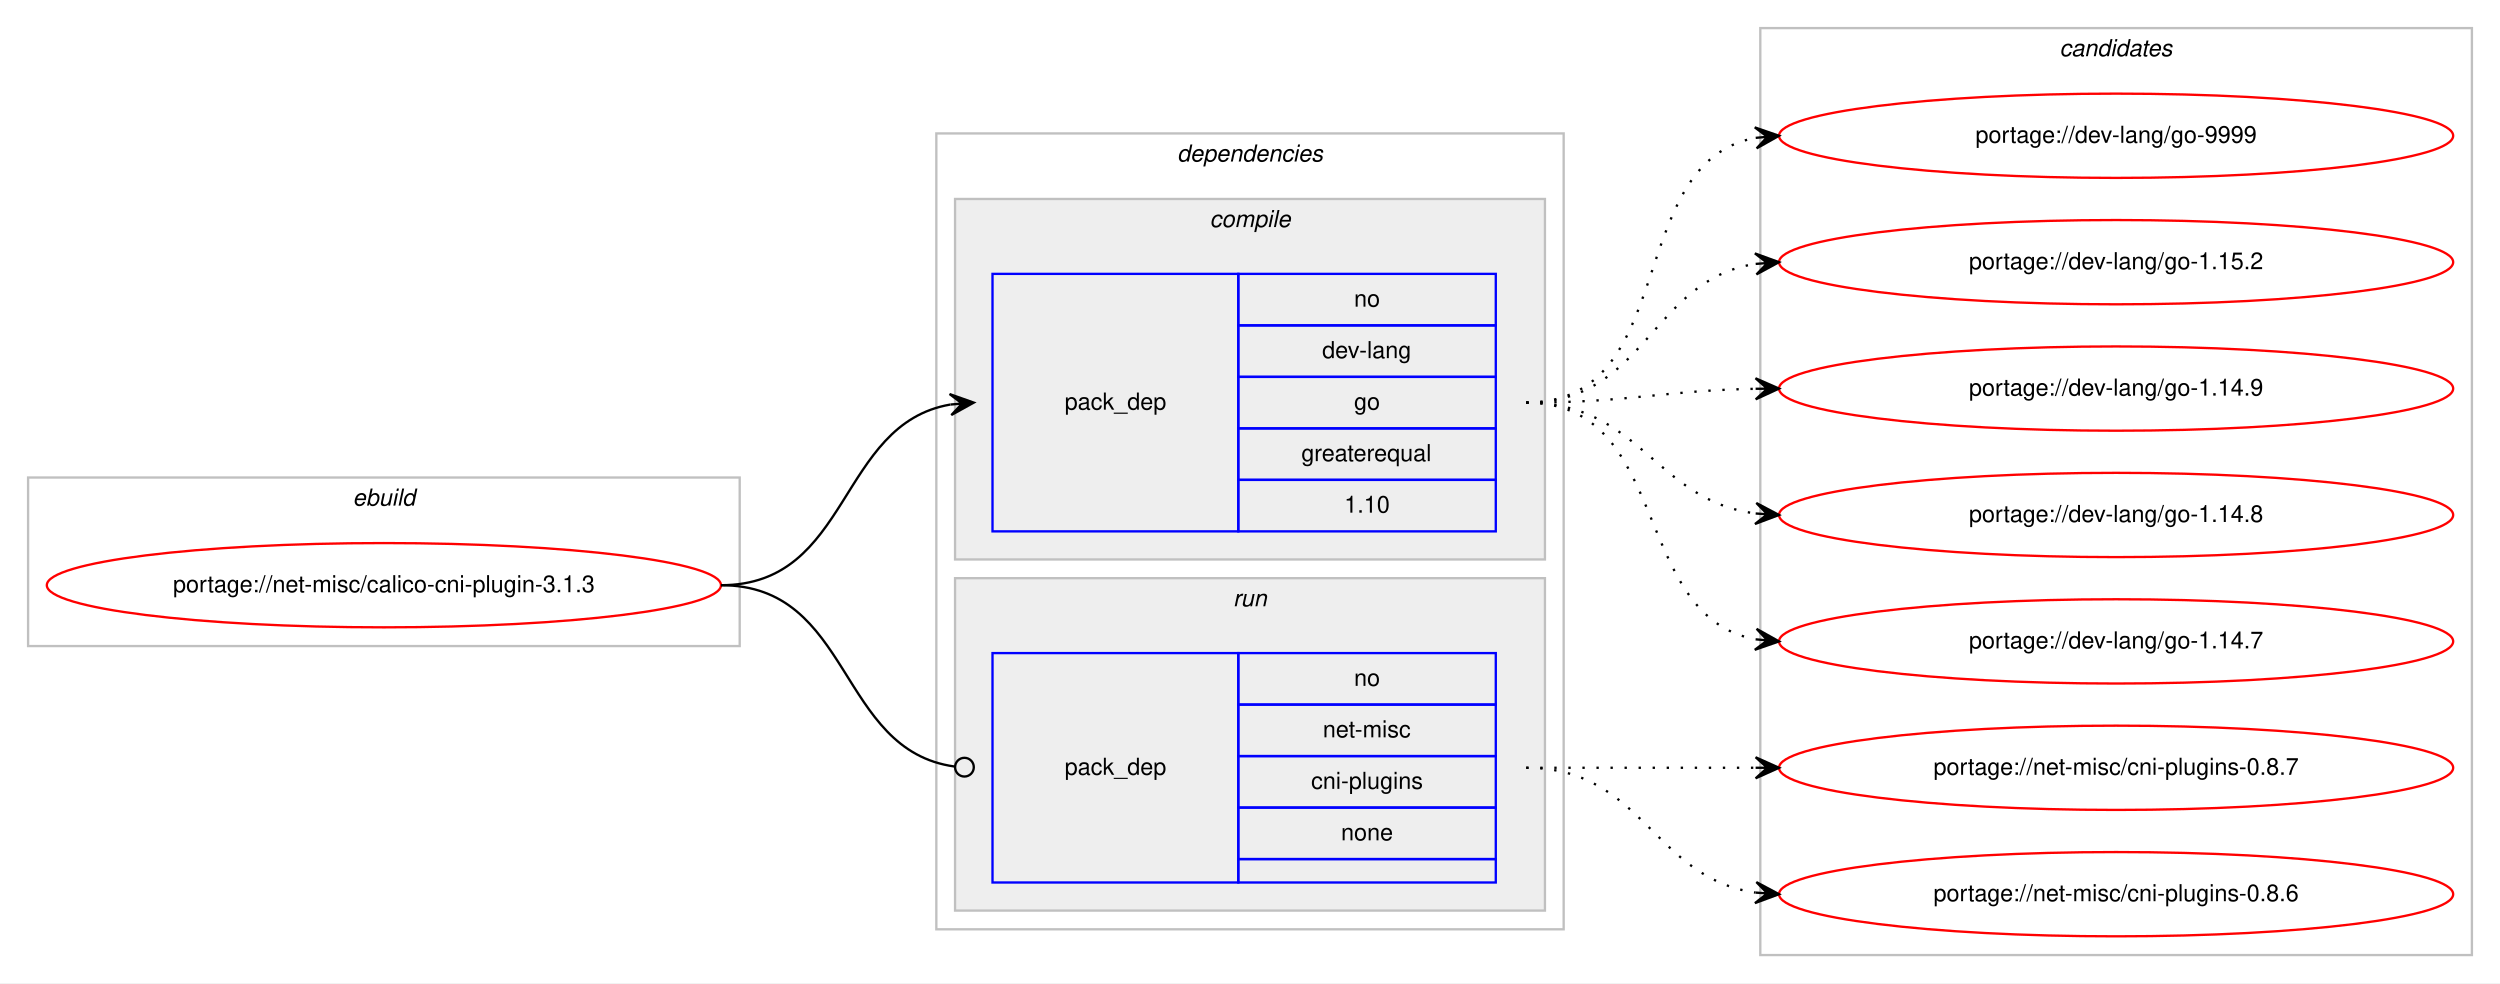
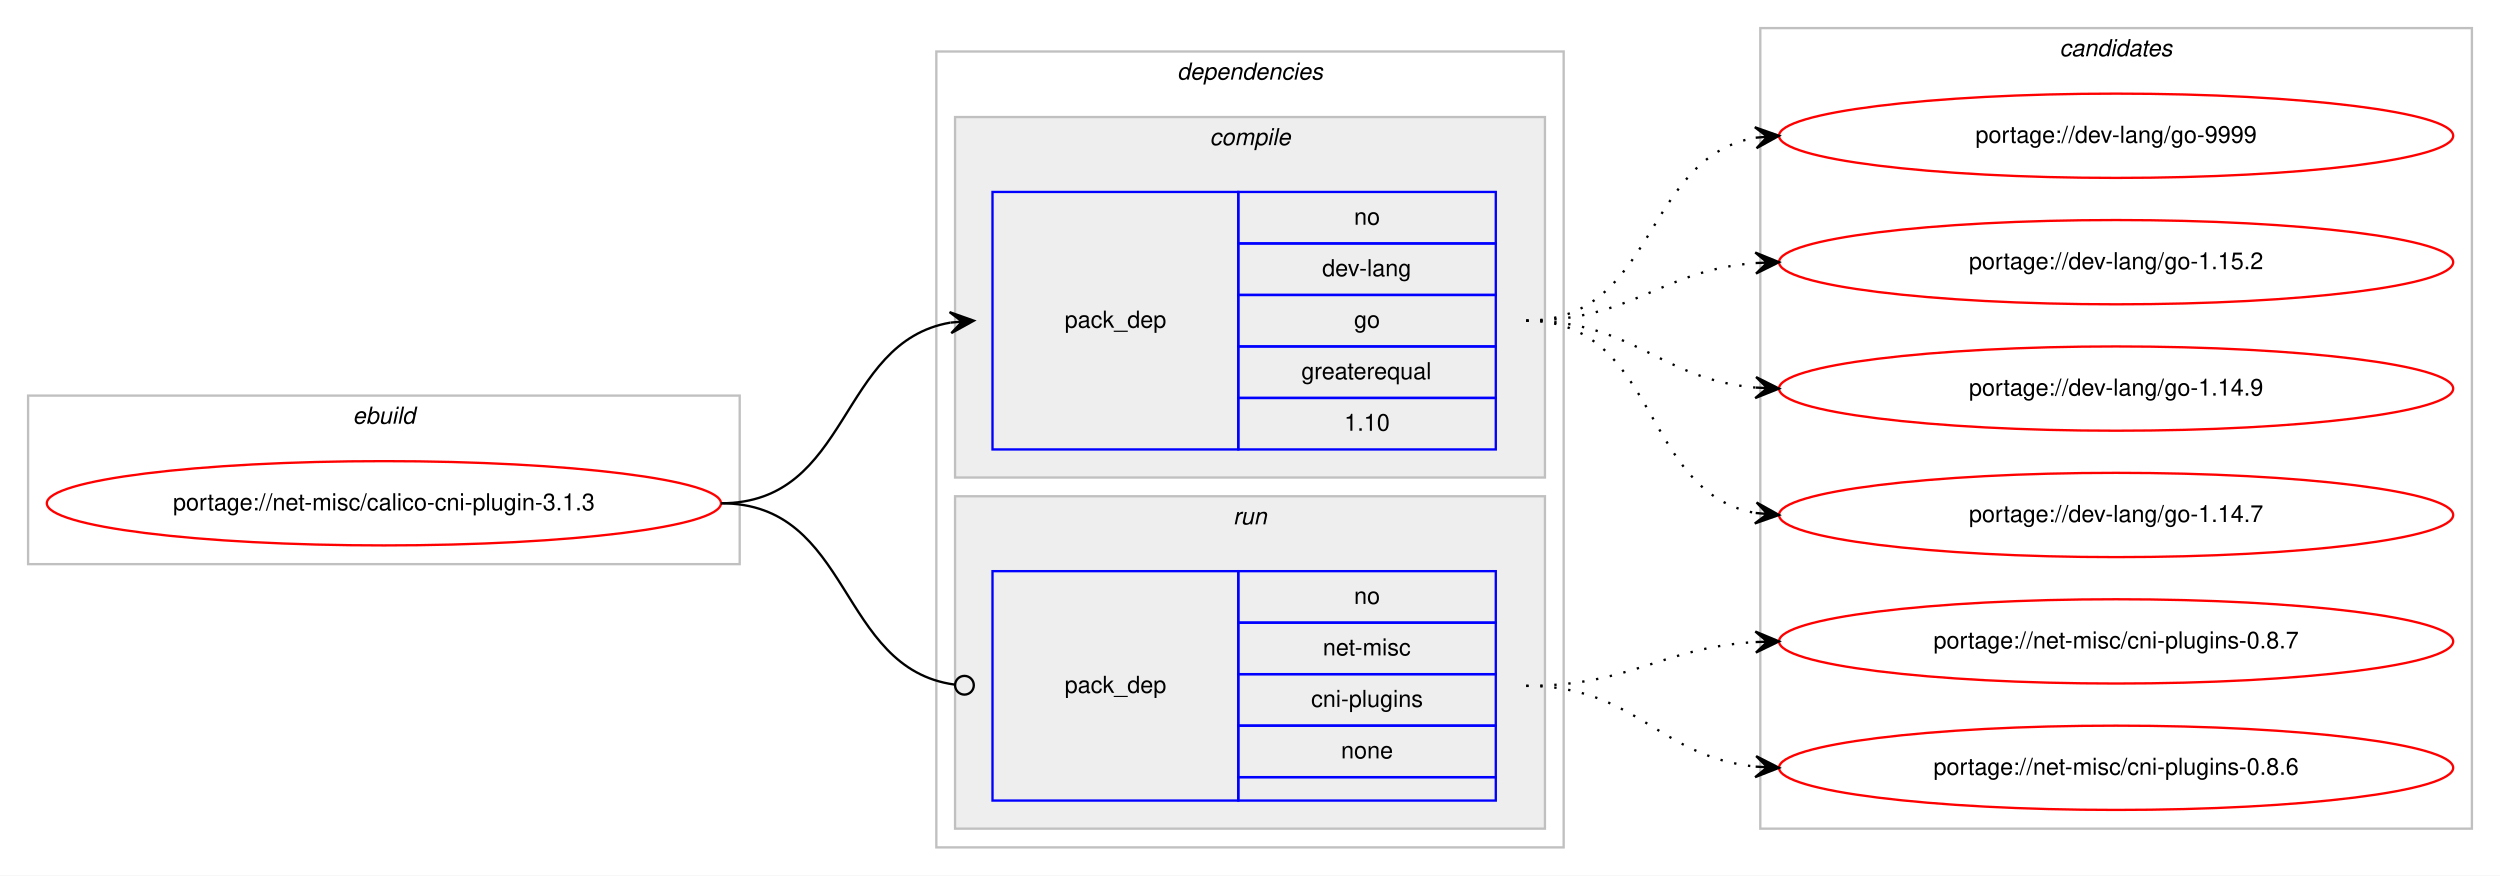
- <svg xmlns="http://www.w3.org/2000/svg" xmlns:xlink="http://www.w3.org/1999/xlink" width="1068pt" height="420pt" viewBox="0.00 0.00 1068.00 420.00">
-   <g id="graph0" class="graph" transform="scale(1 1) rotate(0) translate(4 416)">
-     <polygon fill="#ffffff" stroke="transparent" points="-4,4 -4,-416 1064,-416 1064,4 -4,4" />
+ <svg xmlns="http://www.w3.org/2000/svg" xmlns:xlink="http://www.w3.org/1999/xlink" width="1068pt" height="374pt" viewBox="0.00 0.00 1068.00 374.00">
+   <g id="graph0" class="graph" transform="scale(1 1) rotate(0) translate(4 370)">
+     <polygon fill="#ffffff" stroke="transparent" points="-4,4 -4,-370 1064,-370 1064,4 -4,4" />
    <g id="clust1" class="cluster">
-       <polygon fill="none" stroke="#c0c0c0" points="8,-140 8,-212 312,-212 312,-140 8,-140" />
-       <text text-anchor="start" x="146.663" y="-200" font-family="Helvetica,sans-Serif" font-style="italic" font-size="10.00" fill="#000000">ebuild</text>
+       <polygon fill="none" stroke="#c0c0c0" points="8,-129 8,-201 312,-201 312,-129 8,-129" />
+       <text text-anchor="start" x="146.663" y="-189" font-family="Helvetica,sans-Serif" font-style="italic" font-size="10.00" fill="#000000">ebuild</text>
    </g>
    <g id="clust2" class="cluster">
-       <polygon fill="none" stroke="#c0c0c0" points="396,-19 396,-359 664,-359 664,-19 396,-19" />
-       <text text-anchor="start" x="498.875" y="-347" font-family="Helvetica,sans-Serif" font-style="italic" font-size="10.00" fill="#000000">dependencies</text>
+       <polygon fill="none" stroke="#c0c0c0" points="396,-8 396,-348 664,-348 664,-8 396,-8" />
+       <text text-anchor="start" x="498.875" y="-336" font-family="Helvetica,sans-Serif" font-style="italic" font-size="10.00" fill="#000000">dependencies</text>
    </g>
    <g id="clust3" class="cluster">
-       <polygon fill="#eeeeee" stroke="#c0c0c0" points="404,-177 404,-331 656,-331 656,-177 404,-177" />
-       <text text-anchor="start" x="512.778" y="-319" font-family="Helvetica,sans-Serif" font-style="italic" font-size="10.00" fill="#000000">compile</text>
+       <polygon fill="#eeeeee" stroke="#c0c0c0" points="404,-166 404,-320 656,-320 656,-166 404,-166" />
+       <text text-anchor="start" x="512.778" y="-308" font-family="Helvetica,sans-Serif" font-style="italic" font-size="10.00" fill="#000000">compile</text>
    </g>
    <g id="clust6" class="cluster">
-       <polygon fill="#eeeeee" stroke="#c0c0c0" points="404,-27 404,-169 656,-169 656,-27 404,-27" />
-       <text text-anchor="start" x="522.777" y="-157" font-family="Helvetica,sans-Serif" font-style="italic" font-size="10.00" fill="#000000">run</text>
+       <polygon fill="#eeeeee" stroke="#c0c0c0" points="404,-16 404,-158 656,-158 656,-16 404,-16" />
+       <text text-anchor="start" x="522.777" y="-146" font-family="Helvetica,sans-Serif" font-style="italic" font-size="10.00" fill="#000000">run</text>
    </g>
    <g id="clust8" class="cluster">
-       <polygon fill="none" stroke="#c0c0c0" points="748,-8 748,-404 1052,-404 1052,-8 748,-8" />
-       <text text-anchor="start" x="875.824" y="-392" font-family="Helvetica,sans-Serif" font-style="italic" font-size="10.00" fill="#000000">candidates</text>
+       <polygon fill="none" stroke="#c0c0c0" points="748,-16 748,-358 1052,-358 1052,-16 748,-16" />
+       <text text-anchor="start" x="875.824" y="-346" font-family="Helvetica,sans-Serif" font-style="italic" font-size="10.00" fill="#000000">candidates</text>
    </g>
    <g id="node1" class="node">
      <g id="a_node1">
        <a xlink:href="../net-misc/calico-cni-plugin-3.1.3.svg" xlink:title="portage://net-misc/calico-cni-plugin-3.1.3">
-           <ellipse fill="none" stroke="#ff0000" cx="160" cy="-166" rx="144" ry="18" />
-           <text text-anchor="middle" x="160" y="-163" font-family="Helvetica,sans-Serif" font-size="10.00" fill="#000000">portage://net-misc/calico-cni-plugin-3.1.3</text>
+           <ellipse fill="none" stroke="#ff0000" cx="160" cy="-155" rx="144" ry="18" />
+           <text text-anchor="middle" x="160" y="-152" font-family="Helvetica,sans-Serif" font-size="10.00" fill="#000000">portage://net-misc/calico-cni-plugin-3.1.3</text>
        </a>
      </g>
    </g>
    <g id="node2" class="node">
-       <polygon fill="none" stroke="#0000ff" points="420,-189 420,-299 525,-299 525,-189 420,-189" />
-       <text text-anchor="start" x="450.823" y="-241" font-family="Helvetica,sans-Serif" font-size="10.00" fill="#000000">pack_dep</text>
-       <polygon fill="none" stroke="#0000ff" points="525,-277 525,-299 635,-299 635,-277 525,-277" />
-       <text text-anchor="start" x="574.441" y="-285" font-family="Helvetica,sans-Serif" font-size="10.00" fill="#000000">no</text>
-       <polygon fill="none" stroke="#0000ff" points="525,-255 525,-277 635,-277 635,-255 525,-255" />
-       <text text-anchor="start" x="560.828" y="-263" font-family="Helvetica,sans-Serif" font-size="10.00" fill="#000000">dev-lang</text>
-       <polygon fill="none" stroke="#0000ff" points="525,-233 525,-255 635,-255 635,-233 525,-233" />
-       <text text-anchor="start" x="574.441" y="-241" font-family="Helvetica,sans-Serif" font-size="10.00" fill="#000000">go</text>
-       <polygon fill="none" stroke="#0000ff" points="525,-211 525,-233 635,-233 635,-211 525,-211" />
-       <text text-anchor="start" x="551.936" y="-219" font-family="Helvetica,sans-Serif" font-size="10.00" fill="#000000">greaterequal</text>
-       <polygon fill="none" stroke="#0000ff" points="525,-189 525,-211 635,-211 635,-189 525,-189" />
-       <text text-anchor="start" x="570.272" y="-197" font-family="Helvetica,sans-Serif" font-size="10.00" fill="#000000">1.10</text>
+       <polygon fill="none" stroke="#0000ff" points="420,-178 420,-288 525,-288 525,-178 420,-178" />
+       <text text-anchor="start" x="450.823" y="-230" font-family="Helvetica,sans-Serif" font-size="10.00" fill="#000000">pack_dep</text>
+       <polygon fill="none" stroke="#0000ff" points="525,-266 525,-288 635,-288 635,-266 525,-266" />
+       <text text-anchor="start" x="574.441" y="-274" font-family="Helvetica,sans-Serif" font-size="10.00" fill="#000000">no</text>
+       <polygon fill="none" stroke="#0000ff" points="525,-244 525,-266 635,-266 635,-244 525,-244" />
+       <text text-anchor="start" x="560.828" y="-252" font-family="Helvetica,sans-Serif" font-size="10.00" fill="#000000">dev-lang</text>
+       <polygon fill="none" stroke="#0000ff" points="525,-222 525,-244 635,-244 635,-222 525,-222" />
+       <text text-anchor="start" x="574.441" y="-230" font-family="Helvetica,sans-Serif" font-size="10.00" fill="#000000">go</text>
+       <polygon fill="none" stroke="#0000ff" points="525,-200 525,-222 635,-222 635,-200 525,-200" />
+       <text text-anchor="start" x="551.936" y="-208" font-family="Helvetica,sans-Serif" font-size="10.00" fill="#000000">greaterequal</text>
+       <polygon fill="none" stroke="#0000ff" points="525,-178 525,-200 635,-200 635,-178 525,-178" />
+       <text text-anchor="start" x="570.272" y="-186" font-family="Helvetica,sans-Serif" font-size="10.00" fill="#000000">1.10</text>
    </g>
    <g id="edge1" class="edge">
-       <path fill="none" stroke="#000000" d="M304,-166C359.625,-166 353.797,-234.841 401.98,-243.177" />
-       <polygon fill="#000000" stroke="#000000" points="412,-244 401.665,-247.666 407.017,-243.591 402.034,-243.181 402.034,-243.181 402.034,-243.181 407.017,-243.591 402.402,-238.696 412,-244 412,-244" />
+       <path fill="none" stroke="#000000" d="M304,-155C359.625,-155 353.797,-223.841 401.98,-232.177" />
+       <polygon fill="#000000" stroke="#000000" points="412,-233 401.665,-236.666 407.017,-232.591 402.034,-232.181 402.034,-232.181 402.034,-232.181 407.017,-232.591 402.402,-227.696 412,-233 412,-233" />
    </g>
    <g id="node3" class="node">
-       <polygon fill="none" stroke="#0000ff" points="420,-39 420,-137 525,-137 525,-39 420,-39" />
-       <text text-anchor="start" x="450.823" y="-85" font-family="Helvetica,sans-Serif" font-size="10.00" fill="#000000">pack_dep</text>
-       <polygon fill="none" stroke="#0000ff" points="525,-115 525,-137 635,-137 635,-115 525,-115" />
-       <text text-anchor="start" x="574.441" y="-123" font-family="Helvetica,sans-Serif" font-size="10.00" fill="#000000">no</text>
-       <polygon fill="none" stroke="#0000ff" points="525,-93 525,-115 635,-115 635,-93 525,-93" />
-       <text text-anchor="start" x="561.113" y="-101" font-family="Helvetica,sans-Serif" font-size="10.00" fill="#000000">net-misc</text>
-       <polygon fill="none" stroke="#0000ff" points="525,-71 525,-93 635,-93 635,-71 525,-71" />
-       <text text-anchor="start" x="556.11" y="-79" font-family="Helvetica,sans-Serif" font-size="10.00" fill="#000000">cni-plugins</text>
-       <polygon fill="none" stroke="#0000ff" points="525,-49 525,-71 635,-71 635,-49 525,-49" />
-       <text text-anchor="start" x="568.882" y="-57" font-family="Helvetica,sans-Serif" font-size="10.00" fill="#000000">none</text>
-       <polygon fill="none" stroke="#0000ff" points="525,-39 525,-49 635,-49 635,-39 525,-39" />
+       <polygon fill="none" stroke="#0000ff" points="420,-28 420,-126 525,-126 525,-28 420,-28" />
+       <text text-anchor="start" x="450.823" y="-74" font-family="Helvetica,sans-Serif" font-size="10.00" fill="#000000">pack_dep</text>
+       <polygon fill="none" stroke="#0000ff" points="525,-104 525,-126 635,-126 635,-104 525,-104" />
+       <text text-anchor="start" x="574.441" y="-112" font-family="Helvetica,sans-Serif" font-size="10.00" fill="#000000">no</text>
+       <polygon fill="none" stroke="#0000ff" points="525,-82 525,-104 635,-104 635,-82 525,-82" />
+       <text text-anchor="start" x="561.113" y="-90" font-family="Helvetica,sans-Serif" font-size="10.00" fill="#000000">net-misc</text>
+       <polygon fill="none" stroke="#0000ff" points="525,-60 525,-82 635,-82 635,-60 525,-60" />
+       <text text-anchor="start" x="556.11" y="-68" font-family="Helvetica,sans-Serif" font-size="10.00" fill="#000000">cni-plugins</text>
+       <polygon fill="none" stroke="#0000ff" points="525,-38 525,-60 635,-60 635,-38 525,-38" />
+       <text text-anchor="start" x="568.882" y="-46" font-family="Helvetica,sans-Serif" font-size="10.00" fill="#000000">none</text>
+       <polygon fill="none" stroke="#0000ff" points="525,-28 525,-38 635,-38 635,-28 525,-28" />
    </g>
    <g id="edge2" class="edge">
-       <path fill="none" stroke="#000000" d="M304,-166C360.318,-166 353.642,-95.431 403.808,-88.54" />
-       <ellipse fill="none" stroke="#000000" cx="408.009" cy="-88.263" rx="4" ry="4" />
+       <path fill="none" stroke="#000000" d="M304,-155C360.318,-155 353.642,-84.431 403.808,-77.54" />
+       <ellipse fill="none" stroke="#000000" cx="408.009" cy="-77.263" rx="4" ry="4" />
    </g>
    <g id="node4" class="node">
      <g id="a_node4">
        <a xlink:href="../dev-lang/go-9999.svg" xlink:title="portage://dev-lang/go-9999">
-           <ellipse fill="none" stroke="#ff0000" cx="900" cy="-358" rx="144" ry="18" />
-           <text text-anchor="middle" x="900" y="-355" font-family="Helvetica,sans-Serif" font-size="10.00" fill="#000000">portage://dev-lang/go-9999</text>
+           <ellipse fill="none" stroke="#ff0000" cx="900" cy="-312" rx="144" ry="18" />
+           <text text-anchor="middle" x="900" y="-309" font-family="Helvetica,sans-Serif" font-size="10.00" fill="#000000">portage://dev-lang/go-9999</text>
        </a>
      </g>
    </g>
    <g id="edge3" class="edge">
-       <path fill="none" stroke="#000000" stroke-dasharray="1,5" d="M648,-244C714.113,-244 689.256,-346.294 745.774,-357.082" />
-       <polygon fill="#000000" stroke="#000000" points="756,-358 745.638,-361.588 751.02,-357.553 746.04,-357.106 746.04,-357.106 746.04,-357.106 751.02,-357.553 746.442,-352.624 756,-358 756,-358" />
+       <path fill="none" stroke="#000000" stroke-dasharray="1,5" d="M648,-233C703.87,-233 697.596,-302.723 745.941,-311.166" />
+       <polygon fill="#000000" stroke="#000000" points="756,-312 745.662,-315.659 751.017,-311.587 746.034,-311.174 746.034,-311.174 746.034,-311.174 751.017,-311.587 746.406,-306.689 756,-312 756,-312" />
    </g>
    <g id="node5" class="node">
      <g id="a_node5">
        <a xlink:href="../dev-lang/go-1.15.2.svg" xlink:title="portage://dev-lang/go-1.15.2">
-           <ellipse fill="none" stroke="#ff0000" cx="900" cy="-304" rx="144" ry="18" />
-           <text text-anchor="middle" x="900" y="-301" font-family="Helvetica,sans-Serif" font-size="10.00" fill="#000000">portage://dev-lang/go-1.15.2</text>
+           <ellipse fill="none" stroke="#ff0000" cx="900" cy="-258" rx="144" ry="18" />
+           <text text-anchor="middle" x="900" y="-255" font-family="Helvetica,sans-Serif" font-size="10.00" fill="#000000">portage://dev-lang/go-1.15.2</text>
        </a>
      </g>
    </g>
    <g id="edge4" class="edge">
-       <path fill="none" stroke="#000000" stroke-dasharray="1,5" d="M648,-244C699.264,-244 701.082,-296.296 745.778,-303.241" />
-       <polygon fill="#000000" stroke="#000000" points="756,-304 745.694,-307.747 751.014,-303.63 746.027,-303.26 746.027,-303.26 746.027,-303.26 751.014,-303.63 746.361,-298.772 756,-304 756,-304" />
+       <path fill="none" stroke="#000000" stroke-dasharray="1,5" d="M648,-233C693.709,-233 705.155,-254.517 745.912,-257.627" />
+       <polygon fill="#000000" stroke="#000000" points="756,-258 745.841,-262.127 751.003,-257.815 746.007,-257.631 746.007,-257.631 746.007,-257.631 751.003,-257.815 746.173,-253.134 756,-258 756,-258" />
    </g>
    <g id="node6" class="node">
      <g id="a_node6">
        <a xlink:href="../dev-lang/go-1.14.9.svg" xlink:title="portage://dev-lang/go-1.14.9">
-           <ellipse fill="none" stroke="#ff0000" cx="900" cy="-250" rx="144" ry="18" />
-           <text text-anchor="middle" x="900" y="-247" font-family="Helvetica,sans-Serif" font-size="10.00" fill="#000000">portage://dev-lang/go-1.14.9</text>
+           <ellipse fill="none" stroke="#ff0000" cx="900" cy="-204" rx="144" ry="18" />
+           <text text-anchor="middle" x="900" y="-201" font-family="Helvetica,sans-Serif" font-size="10.00" fill="#000000">portage://dev-lang/go-1.14.9</text>
        </a>
      </g>
    </g>
    <g id="edge5" class="edge">
-       <path fill="none" stroke="#000000" stroke-dasharray="1,5" d="M648,-244C692.506,-244 705.967,-249.142 745.865,-249.906" />
-       <polygon fill="#000000" stroke="#000000" points="756,-250 745.958,-254.407 751,-249.953 746,-249.907 746,-249.907 746,-249.907 751,-249.953 746.042,-245.407 756,-250 756,-250" />
+       <path fill="none" stroke="#000000" stroke-dasharray="1,5" d="M648,-233C694.109,-233 704.842,-208.04 745.838,-204.433" />
+       <polygon fill="#000000" stroke="#000000" points="756,-204 746.2,-208.921 751.005,-204.213 746.009,-204.425 746.009,-204.425 746.009,-204.425 751.005,-204.213 745.818,-199.929 756,-204 756,-204" />
    </g>
    <g id="node7" class="node">
      <g id="a_node7">
-         <a xlink:href="../dev-lang/go-1.14.8.svg" xlink:title="portage://dev-lang/go-1.14.8">
-           <ellipse fill="none" stroke="#ff0000" cx="900" cy="-196" rx="144" ry="18" />
-           <text text-anchor="middle" x="900" y="-193" font-family="Helvetica,sans-Serif" font-size="10.00" fill="#000000">portage://dev-lang/go-1.14.8</text>
+         <a xlink:href="../dev-lang/go-1.14.7.svg" xlink:title="portage://dev-lang/go-1.14.7">
+           <ellipse fill="none" stroke="#ff0000" cx="900" cy="-150" rx="144" ry="18" />
+           <text text-anchor="middle" x="900" y="-147" font-family="Helvetica,sans-Serif" font-size="10.00" fill="#000000">portage://dev-lang/go-1.14.7</text>
        </a>
      </g>
    </g>
    <g id="edge6" class="edge">
-       <path fill="none" stroke="#000000" stroke-dasharray="1,5" d="M648,-244C696.937,-244 702.838,-202.338 745.891,-196.642" />
-       <polygon fill="#000000" stroke="#000000" points="756,-196 746.306,-201.125 751.01,-196.317 746.02,-196.634 746.02,-196.634 746.02,-196.634 751.01,-196.317 745.735,-192.143 756,-196 756,-196" />
+       <path fill="none" stroke="#000000" stroke-dasharray="1,5" d="M648,-233C704.872,-233 696.776,-159.746 745.781,-150.876" />
+       <polygon fill="#000000" stroke="#000000" points="756,-150 746.421,-155.338 751.018,-150.427 746.037,-150.854 746.037,-150.854 746.037,-150.854 751.018,-150.427 745.652,-146.371 756,-150 756,-150" />
    </g>
    <g id="node8" class="node">
      <g id="a_node8">
-         <a xlink:href="../dev-lang/go-1.14.7.svg" xlink:title="portage://dev-lang/go-1.14.7">
-           <ellipse fill="none" stroke="#ff0000" cx="900" cy="-142" rx="144" ry="18" />
-           <text text-anchor="middle" x="900" y="-139" font-family="Helvetica,sans-Serif" font-size="10.00" fill="#000000">portage://dev-lang/go-1.14.7</text>
+         <a xlink:href="../net-misc/cni-plugins-0.8.7.svg" xlink:title="portage://net-misc/cni-plugins-0.8.7">
+           <ellipse fill="none" stroke="#ff0000" cx="900" cy="-96" rx="144" ry="18" />
+           <text text-anchor="middle" x="900" y="-93" font-family="Helvetica,sans-Serif" font-size="10.00" fill="#000000">portage://net-misc/cni-plugins-0.8.7</text>
        </a>
      </g>
    </g>
    <g id="edge7" class="edge">
-       <path fill="none" stroke="#000000" stroke-dasharray="1,5" d="M648,-244C710.413,-244 692.337,-152.851 745.947,-142.882" />
-       <polygon fill="#000000" stroke="#000000" points="756,-142 746.432,-147.357 751.019,-142.437 746.038,-142.874 746.038,-142.874 746.038,-142.874 751.019,-142.437 745.645,-138.391 756,-142 756,-142" />
+       <path fill="none" stroke="#000000" stroke-dasharray="1,5" d="M648,-77C693.215,-77 705.542,-93.353 746.004,-95.717" />
+       <polygon fill="#000000" stroke="#000000" points="756,-96 745.876,-100.215 751.002,-95.858 746.004,-95.717 746.004,-95.717 746.004,-95.717 751.002,-95.858 746.132,-91.218 756,-96 756,-96" />
    </g>
    <g id="node9" class="node">
      <g id="a_node9">
-         <a xlink:href="../net-misc/cni-plugins-0.8.7.svg" xlink:title="portage://net-misc/cni-plugins-0.8.7">
-           <ellipse fill="none" stroke="#ff0000" cx="900" cy="-88" rx="144" ry="18" />
-           <text text-anchor="middle" x="900" y="-85" font-family="Helvetica,sans-Serif" font-size="10.00" fill="#000000">portage://net-misc/cni-plugins-0.8.7</text>
+         <a xlink:href="../net-misc/cni-plugins-0.8.6.svg" xlink:title="portage://net-misc/cni-plugins-0.8.6">
+           <ellipse fill="none" stroke="#ff0000" cx="900" cy="-42" rx="144" ry="18" />
+           <text text-anchor="middle" x="900" y="-39" font-family="Helvetica,sans-Serif" font-size="10.00" fill="#000000">portage://net-misc/cni-plugins-0.8.6</text>
        </a>
      </g>
    </g>
    <g id="edge8" class="edge">
-       <path fill="none" stroke="#000000" stroke-dasharray="1,5" d="M648,-88C692.438,-88 706.02,-88 745.878,-88" />
-       <polygon fill="#000000" stroke="#000000" points="756,-88 746,-92.5 751,-88 746,-88 746,-88 746,-88 751,-88 746,-83.5 756,-88 756,-88" />
-     </g>
-     <g id="node10" class="node">
-       <g id="a_node10">
-         <a xlink:href="../net-misc/cni-plugins-0.8.6.svg" xlink:title="portage://net-misc/cni-plugins-0.8.6">
-           <ellipse fill="none" stroke="#ff0000" cx="900" cy="-34" rx="144" ry="18" />
-           <text text-anchor="middle" x="900" y="-31" font-family="Helvetica,sans-Serif" font-size="10.00" fill="#000000">portage://net-misc/cni-plugins-0.8.6</text>
-         </a>
-       </g>
-     </g>
-     <g id="edge9" class="edge">
-       <path fill="none" stroke="#000000" stroke-dasharray="1,5" d="M648,-88C698.102,-88 702.012,-40.934 745.979,-34.683" />
-       <polygon fill="#000000" stroke="#000000" points="756,-34 746.329,-39.169 751.012,-34.34 746.023,-34.68 746.023,-34.68 746.023,-34.68 751.012,-34.34 745.717,-30.19 756,-34 756,-34" />
+       <path fill="none" stroke="#000000" stroke-dasharray="1,5" d="M648,-77C694.91,-77 704.332,-46.749 745.97,-42.495" />
+       <polygon fill="#000000" stroke="#000000" points="756,-42 746.234,-46.987 751.006,-42.246 746.012,-42.493 746.012,-42.493 746.012,-42.493 751.006,-42.246 745.79,-37.998 756,-42 756,-42" />
    </g>
  </g>
</svg>
